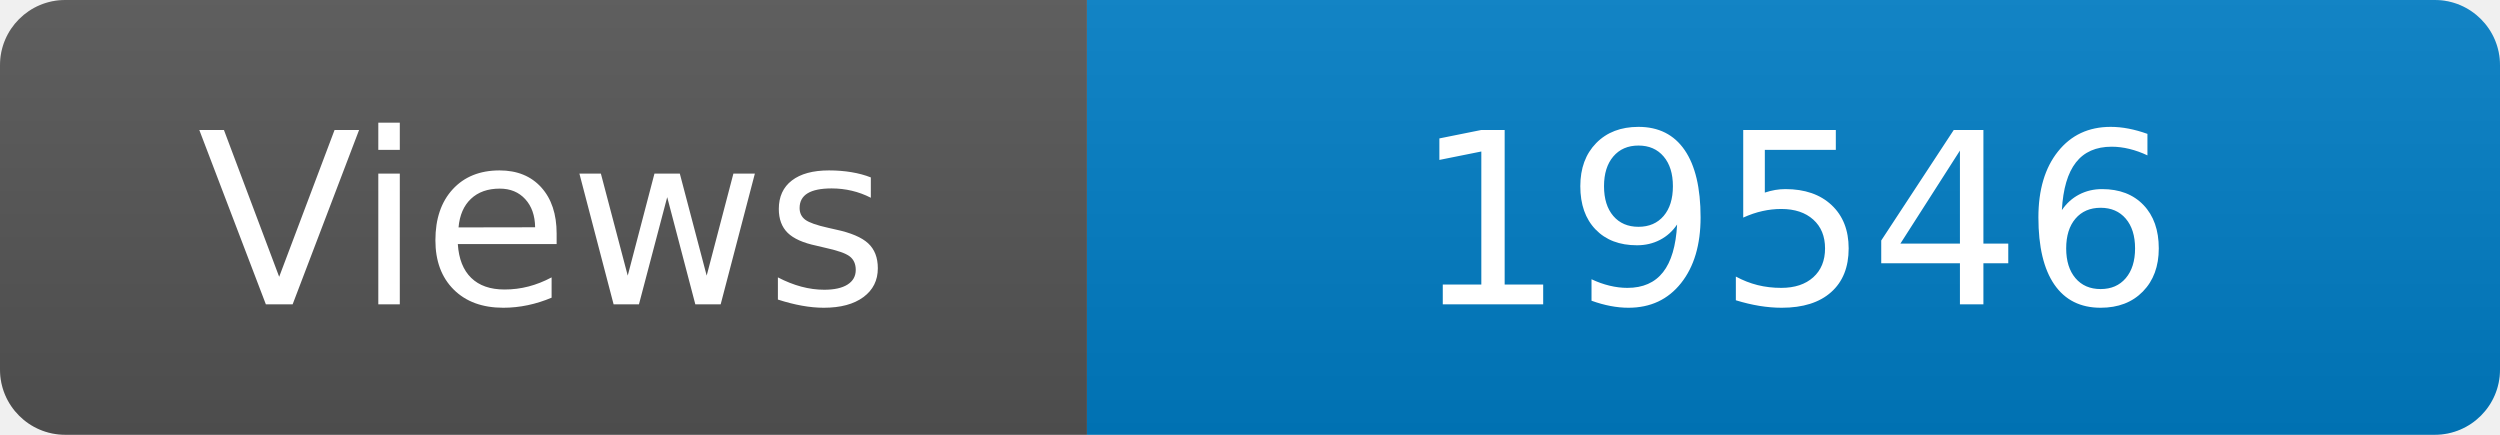
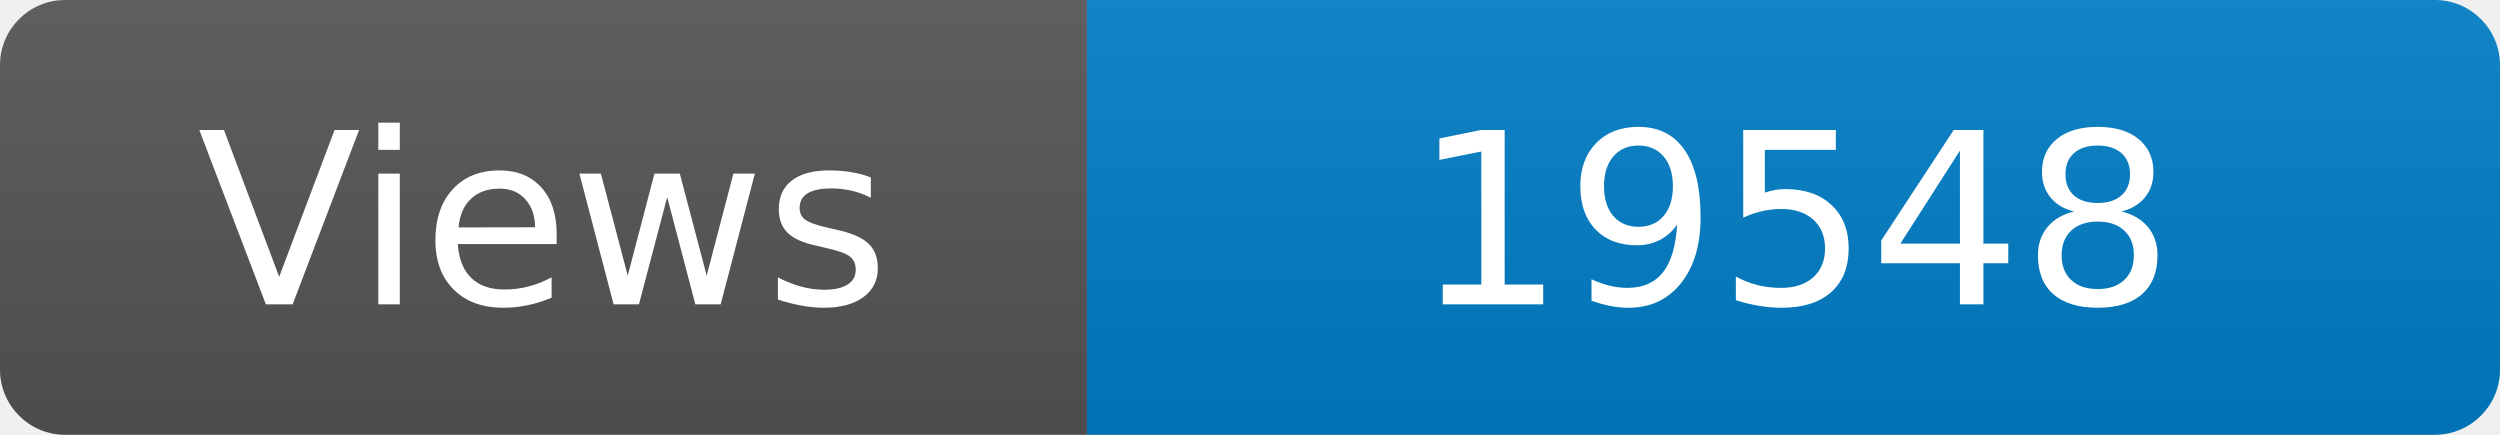
<svg xmlns="http://www.w3.org/2000/svg" width="115" height="20" role="img" aria-label="Maintained?: yes">
  <linearGradient id="s" x2="0" y2="100%">
    <stop offset="0" stop-color="#bbb" stop-opacity=".1" />
    <stop offset="1" stop-opacity=".1" />
  </linearGradient>
  <clipPath id="r">
    <rect width="115" height="20" rx="3" fill="#fff" />
  </clipPath>
  <g clip-path="url(#r)">
    <rect width="50" height="20" fill="#555" />
    <rect x="50" width="160" height="20" fill="#007ec6" />
    <rect width="115" height="20" fill="url(#s)" />
  </g>
  <g fill="#fff" text-anchor="middle" font-family="Verdana,Geneva,DejaVu Sans,sans-serif" font-size="110">
    <text x="250" y="140" transform="scale(.1)" fill="#fff">Views</text>
-     <text x="825" y="140" transform="scale(.1)" fill="#fff">19546</text>
+     <text x="825" y="140" transform="scale(.1)" fill="#fff">19548</text>
  </g>
</svg>
